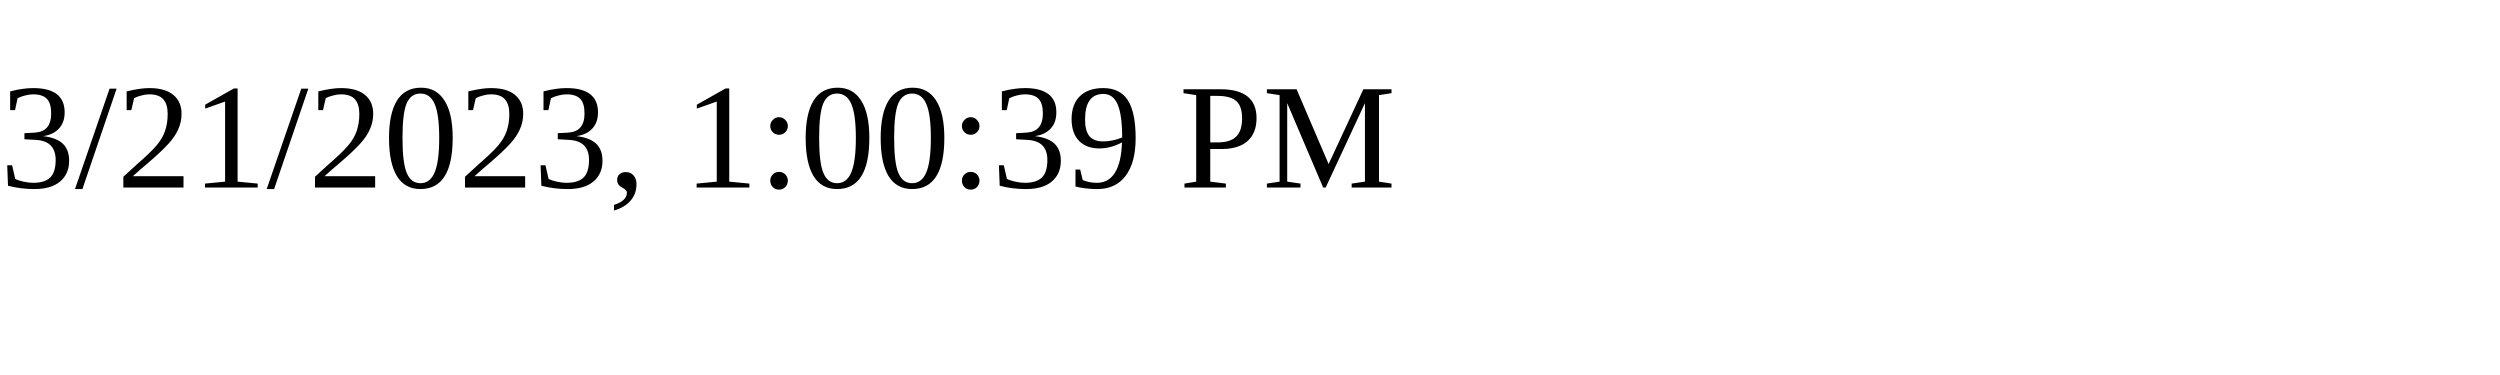
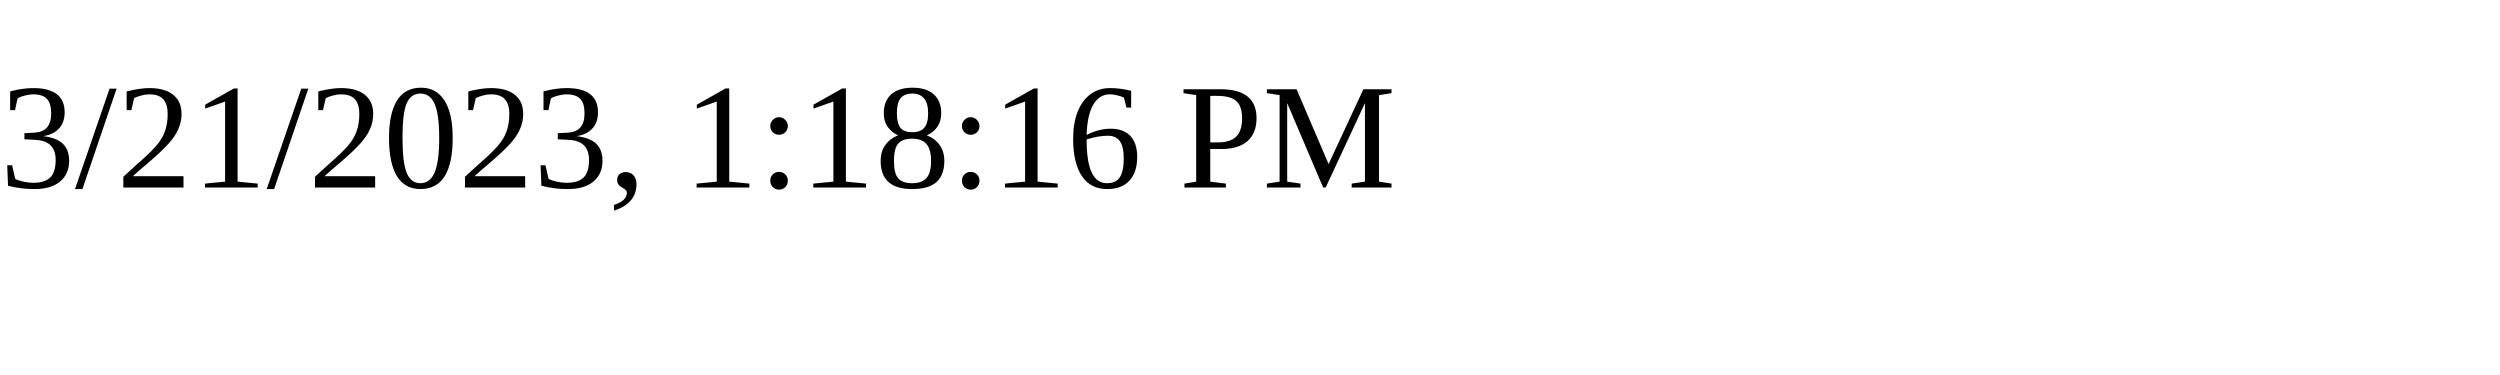
<svg xmlns="http://www.w3.org/2000/svg" height="30" width="200">
-   <text x="0" y="15">3/21/2023, 1:00:39 PM</text>
+   <text x="0" y="15">3/21/2023, 1:18:16 PM</text>
</svg>
